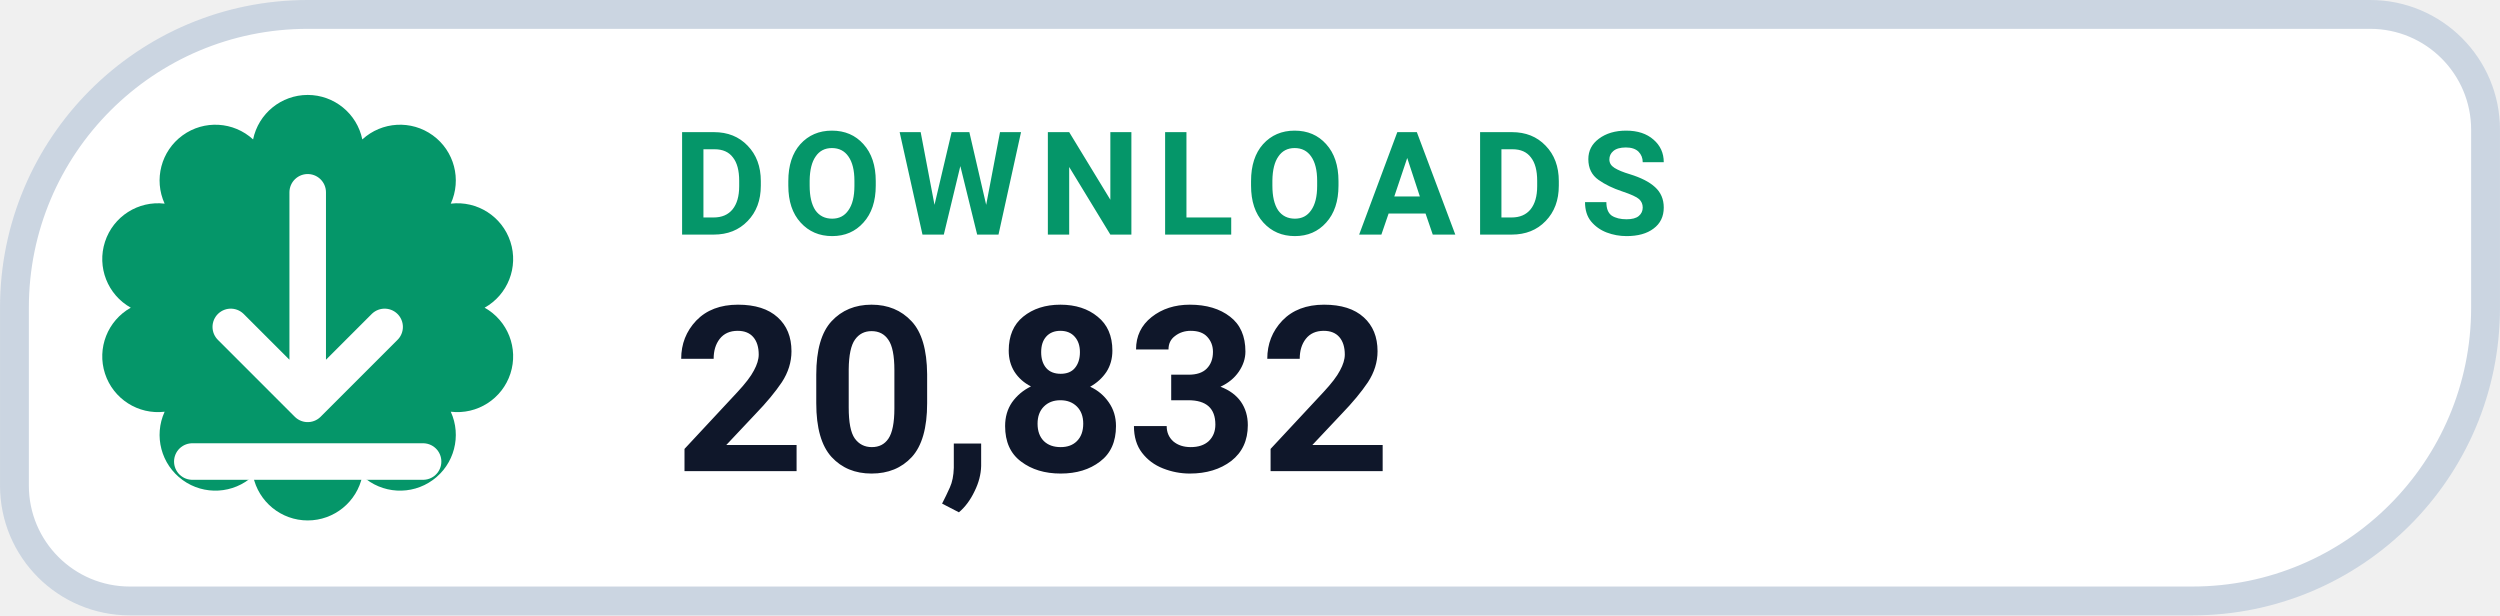
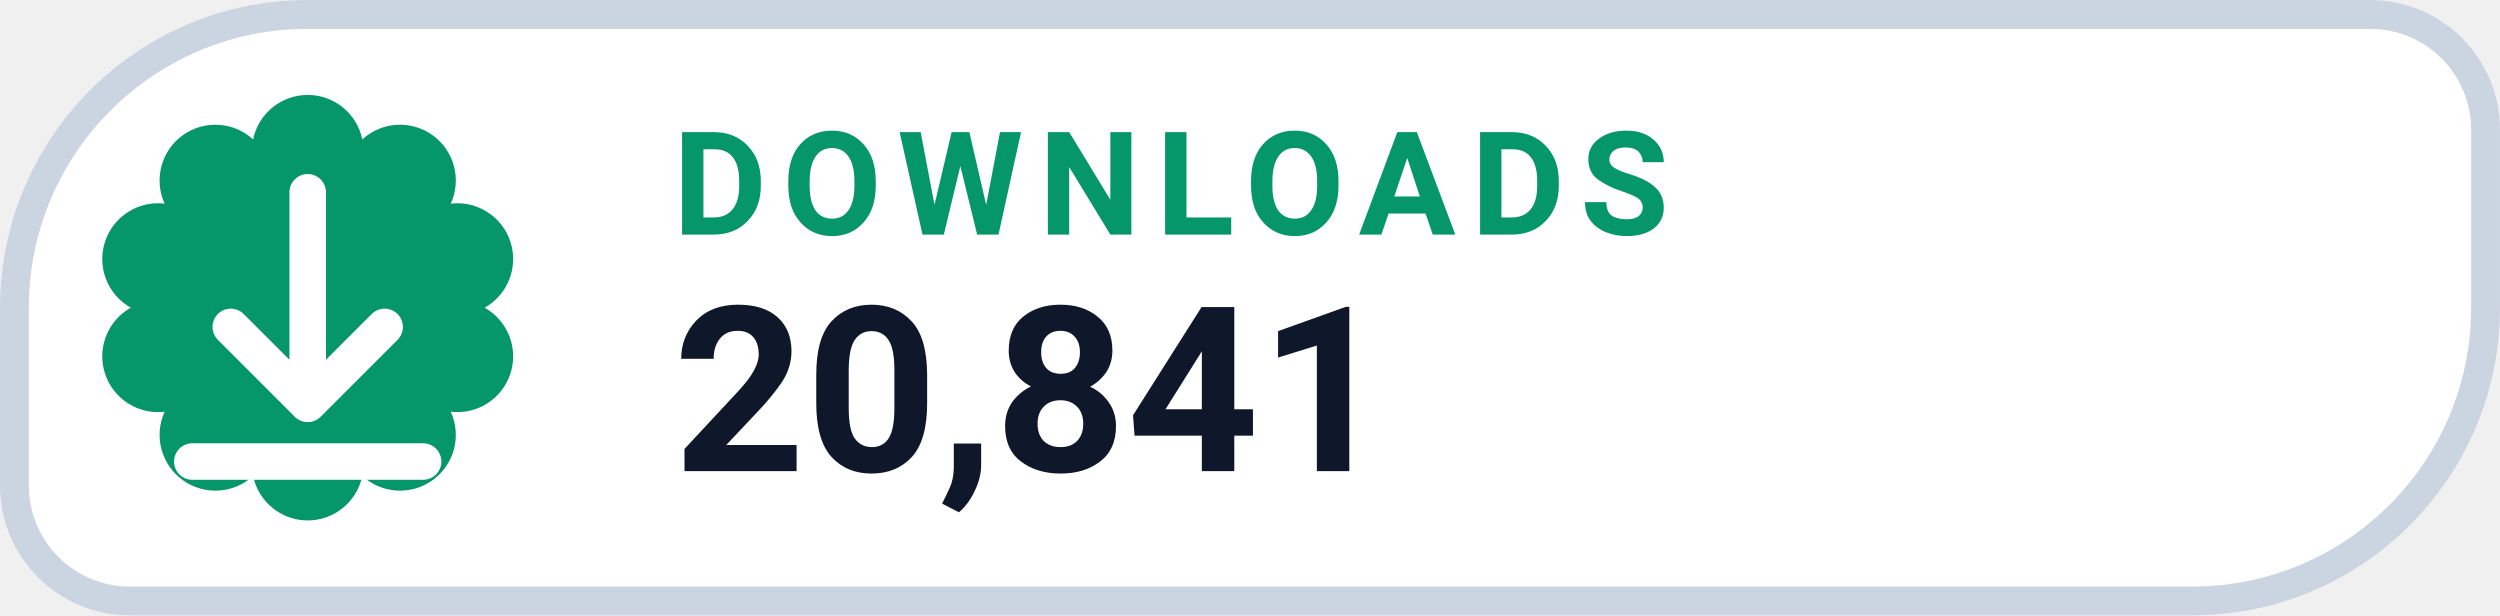
- <svg xmlns="http://www.w3.org/2000/svg" width="126" height="31.015" viewBox="0 0 130 32" role="img" aria-label="DOWNLOADS 20,832">
+ <svg xmlns="http://www.w3.org/2000/svg" width="126" height="31.015" viewBox="0 0 130 32" role="img" aria-label="DOWNLOADS 20,841">
  <path d="M 16.00 0.75 H 123.25 A 6.00 6.00 0 0 1 129.25 6.75 V 16.00 A 15.25 15.25 0 0 1 114.00 31.25 H 6.75 A 6.00 6.00 0 0 1 0.75 25.25 V 16.00 A 15.25 15.25 0 0 1 16.00 0.75 Z" fill="#FFFFFF" stroke="#CBD5E1" stroke-width="1.5" />
  <path d="M 13.16 7.25 A 2.90 2.90 0 0 1 18.84 7.25 A 2.90 2.90 0 0 1 23.44 10.59 A 2.90 2.90 0 0 1 25.20 16.00 A 2.90 2.90 0 0 1 23.44 21.41 A 2.90 2.90 0 0 1 18.84 24.75 A 2.90 2.90 0 0 1 13.16 24.75 A 2.90 2.90 0 0 1 8.56 21.41 A 2.90 2.90 0 0 1 6.80 16.00 A 2.90 2.90 0 0 1 8.56 10.59 A 2.90 2.90 0 0 1 13.16 7.25 Z" fill="#059669" />
  <g transform="translate(16 16)" style="color:#FFFFFF;">
    <path d="M0 -6 v11 m0 0 l4 -4 m-4 4 l-4 -4 M-6 8 h12" fill="none" stroke="currentColor" stroke-width="1.9" stroke-linecap="round" stroke-linejoin="round" />
  </g>
  <text x="35" y="12.2" fill="#059669" font-family="-apple-system,BlinkMacSystemFont,'Segoe UI',Roboto,Helvetica,Arial,sans-serif" font-size="7.5" font-weight="700" letter-spacing=".8">DOWNLOADS</text>
-   <text x="35" y="24.5" fill="#0F172A" font-family="-apple-system,BlinkMacSystemFont,'Segoe UI',Roboto,Helvetica,Arial,sans-serif" font-size="12" font-weight="750">20,832</text>
+   <text x="35" y="24.5" fill="#0F172A" font-family="-apple-system,BlinkMacSystemFont,'Segoe UI',Roboto,Helvetica,Arial,sans-serif" font-size="12" font-weight="750">20,841</text>
</svg>
